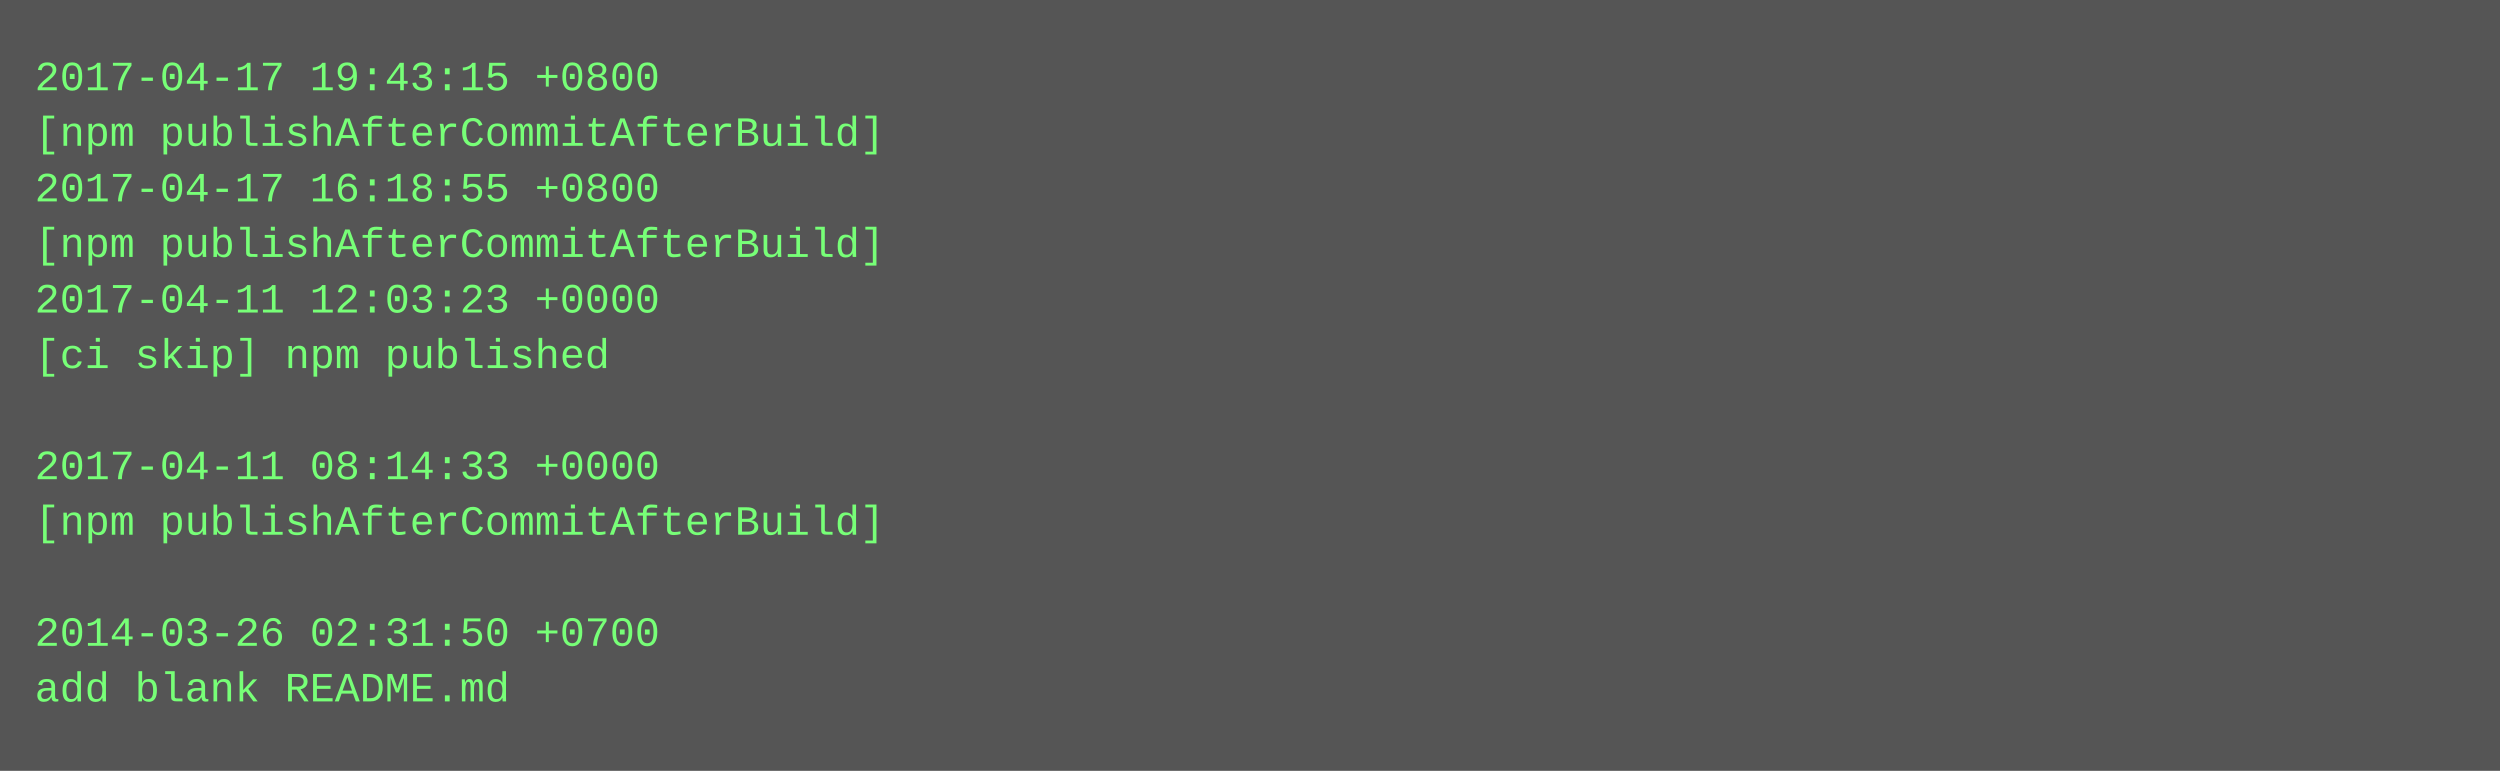
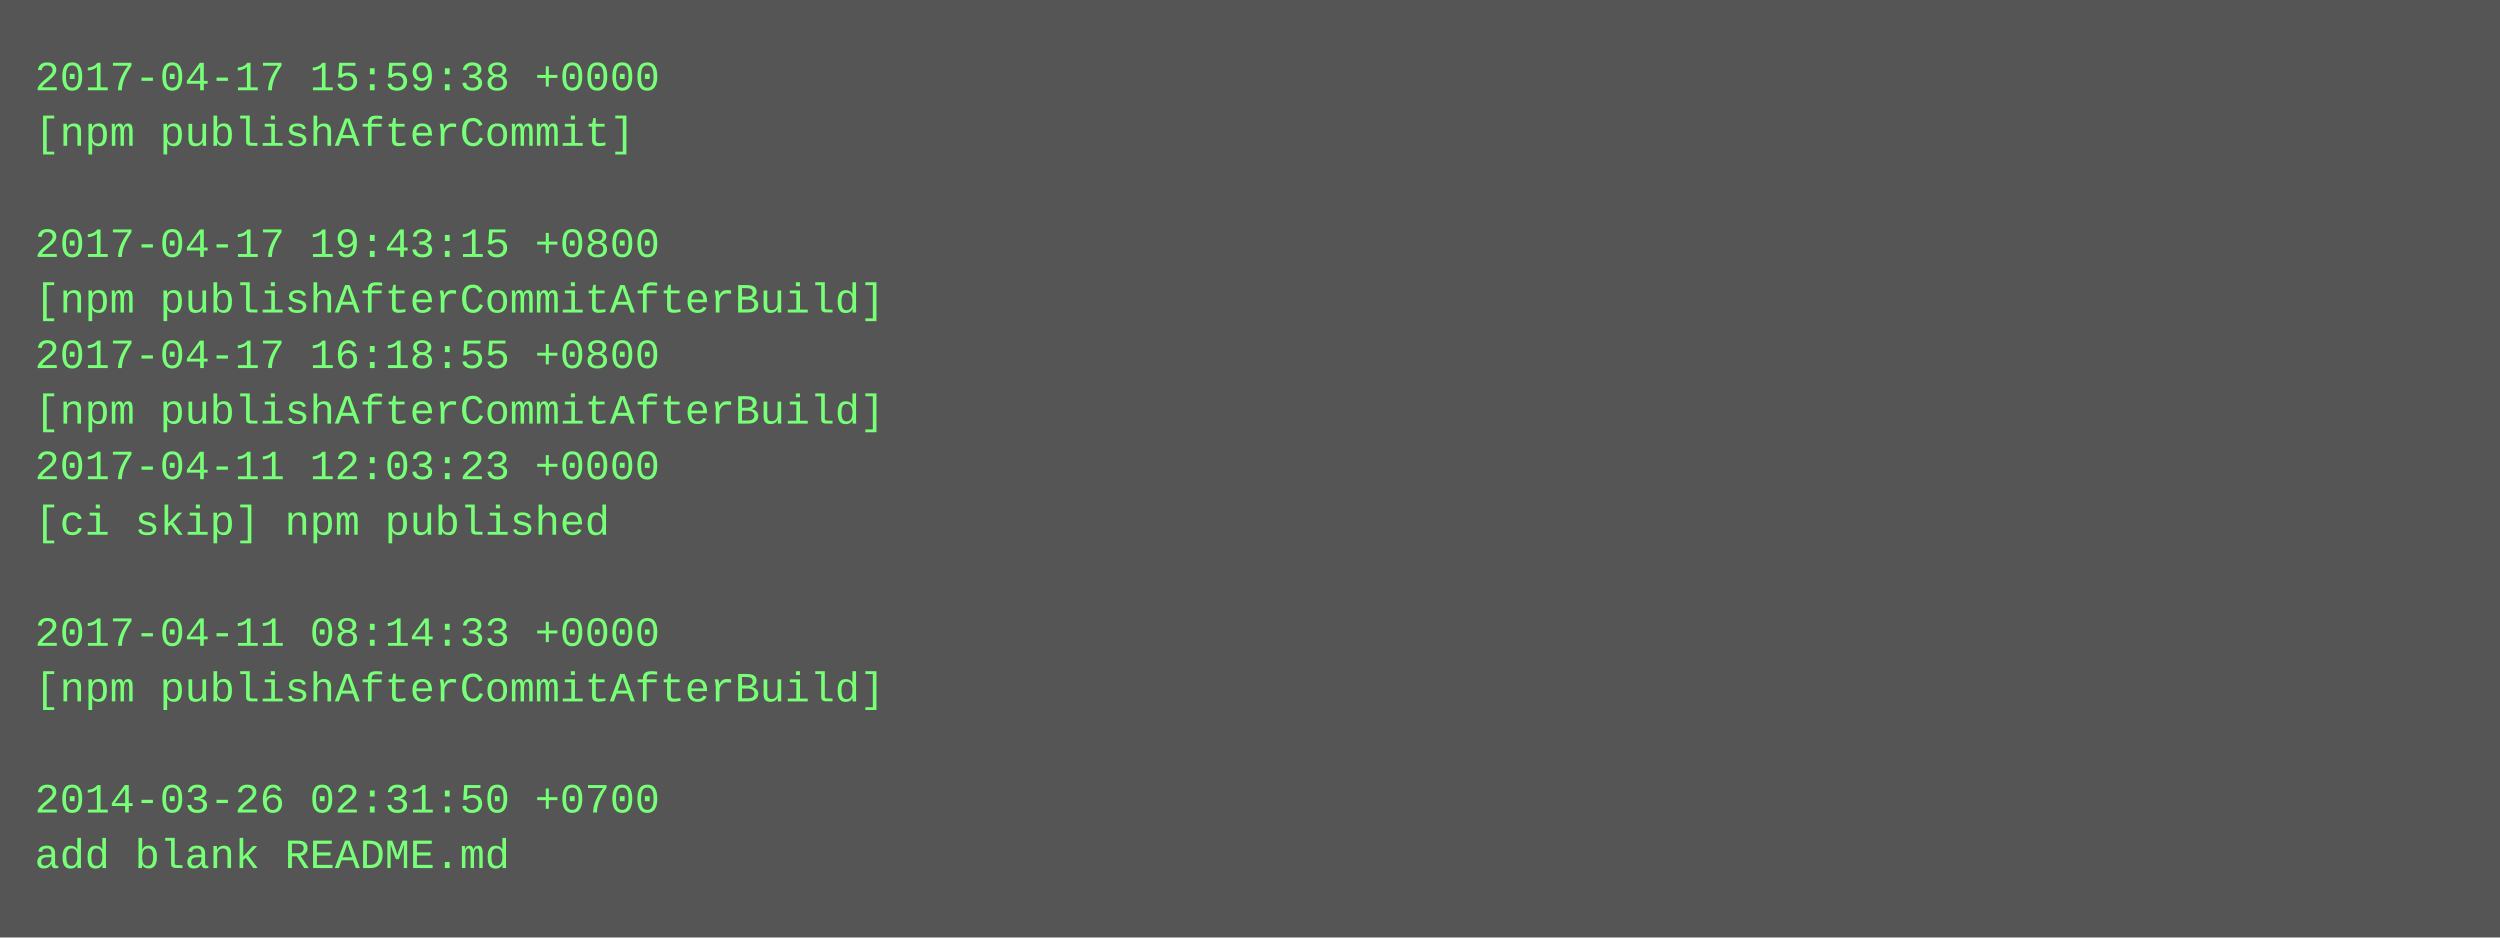
- <svg xmlns="http://www.w3.org/2000/svg" height="222" width="720">
-   <rect height="222" fill="#555" width="720" />
+ <svg xmlns="http://www.w3.org/2000/svg" height="270" width="720">
+   <rect height="270" fill="#555" width="720" />
  <text fill="#7f7" font-family="Courier New" font-size="12" xml:space="preserve">
-     <tspan x="10" y="26">2017-04-17 19:43:15 +0800</tspan>
-     <tspan x="10" y="42">[npm publishAfterCommitAfterBuild]</tspan>
-     <tspan x="10" y="58">2017-04-17 16:18:55 +0800</tspan>
-     <tspan x="10" y="74">[npm publishAfterCommitAfterBuild]</tspan>
-     <tspan x="10" y="90">2017-04-11 12:03:23 +0000</tspan>
-     <tspan x="10" y="106">[ci skip] npm published</tspan>
-     <tspan x="10" y="122" />
-     <tspan x="10" y="138">2017-04-11 08:14:33 +0000</tspan>
-     <tspan x="10" y="154">[npm publishAfterCommitAfterBuild]</tspan>
+     <tspan x="10" y="26">2017-04-17 15:59:38 +0000</tspan>
+     <tspan x="10" y="42">[npm publishAfterCommit]</tspan>
+     <tspan x="10" y="58" />
+     <tspan x="10" y="74">2017-04-17 19:43:15 +0800</tspan>
+     <tspan x="10" y="90">[npm publishAfterCommitAfterBuild]</tspan>
+     <tspan x="10" y="106">2017-04-17 16:18:55 +0800</tspan>
+     <tspan x="10" y="122">[npm publishAfterCommitAfterBuild]</tspan>
+     <tspan x="10" y="138">2017-04-11 12:03:23 +0000</tspan>
+     <tspan x="10" y="154">[ci skip] npm published</tspan>
    <tspan x="10" y="170" />
-     <tspan x="10" y="186">2014-03-26 02:31:50 +0700</tspan>
-     <tspan x="10" y="202">add blank README.md</tspan>
+     <tspan x="10" y="186">2017-04-11 08:14:33 +0000</tspan>
+     <tspan x="10" y="202">[npm publishAfterCommitAfterBuild]</tspan>
+     <tspan x="10" y="218" />
+     <tspan x="10" y="234">2014-03-26 02:31:50 +0700</tspan>
+     <tspan x="10" y="250">add blank README.md</tspan>
  </text>
</svg>
